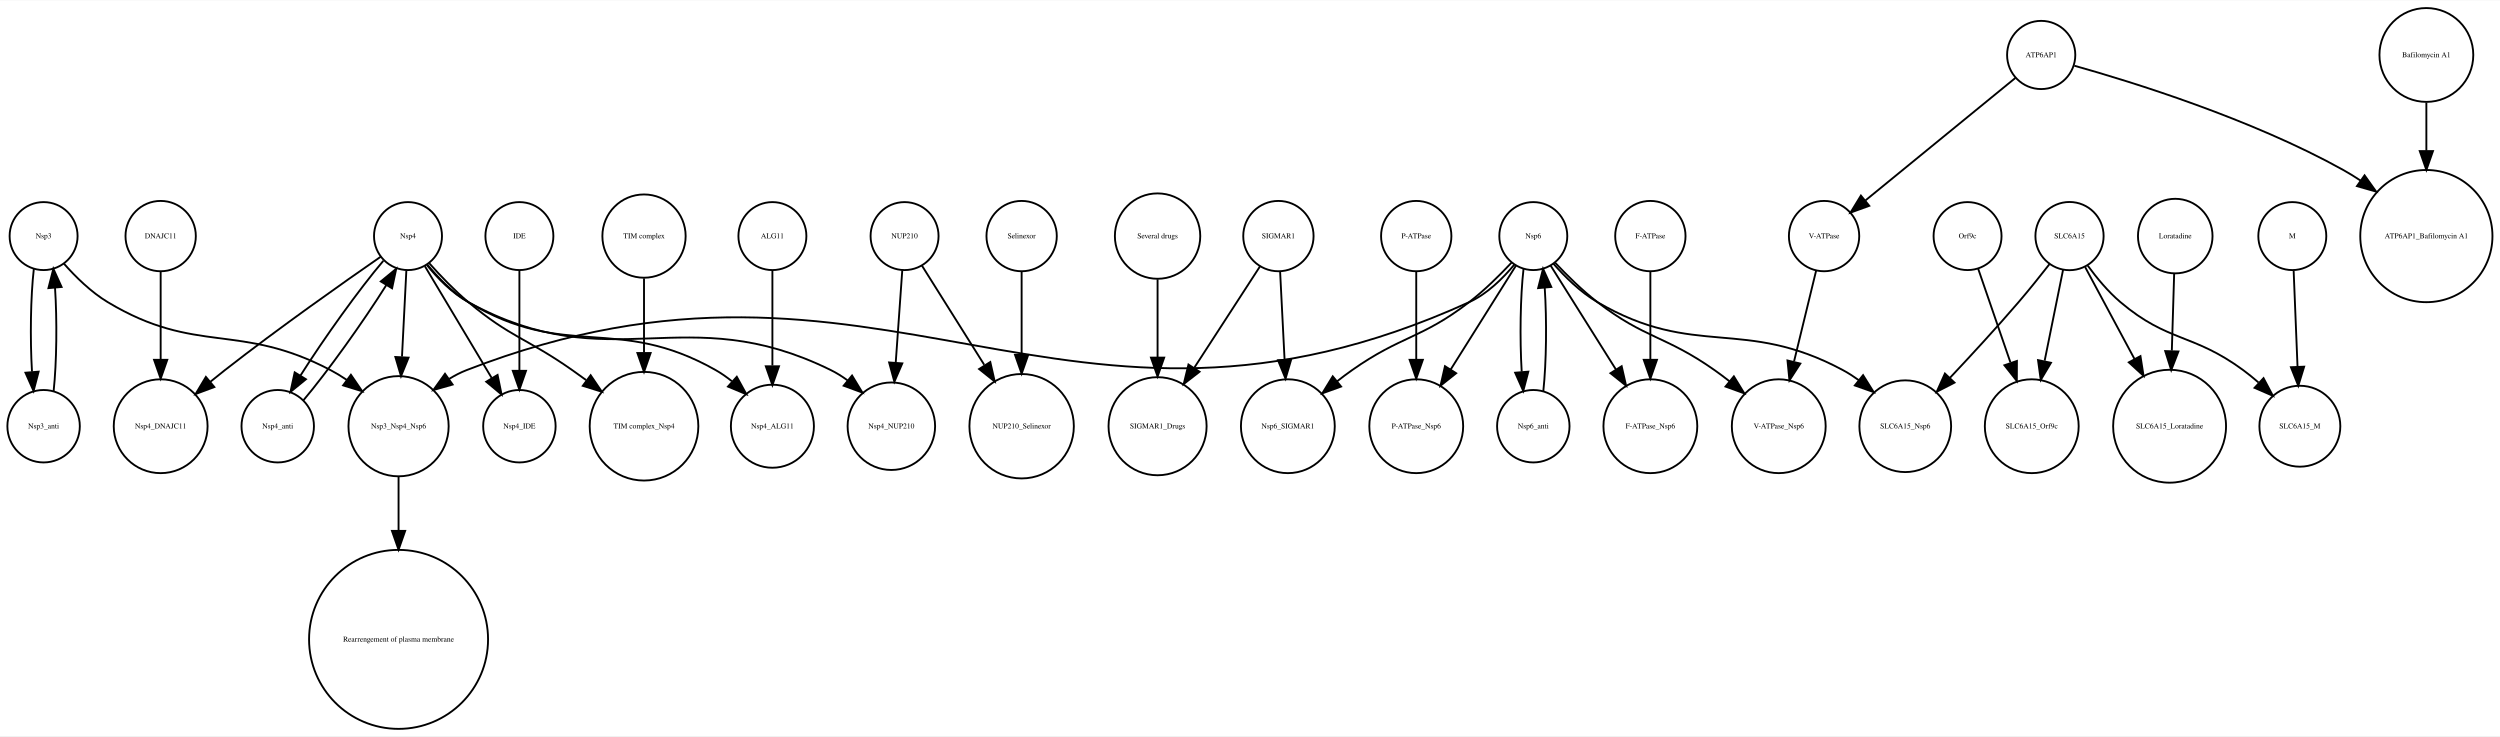
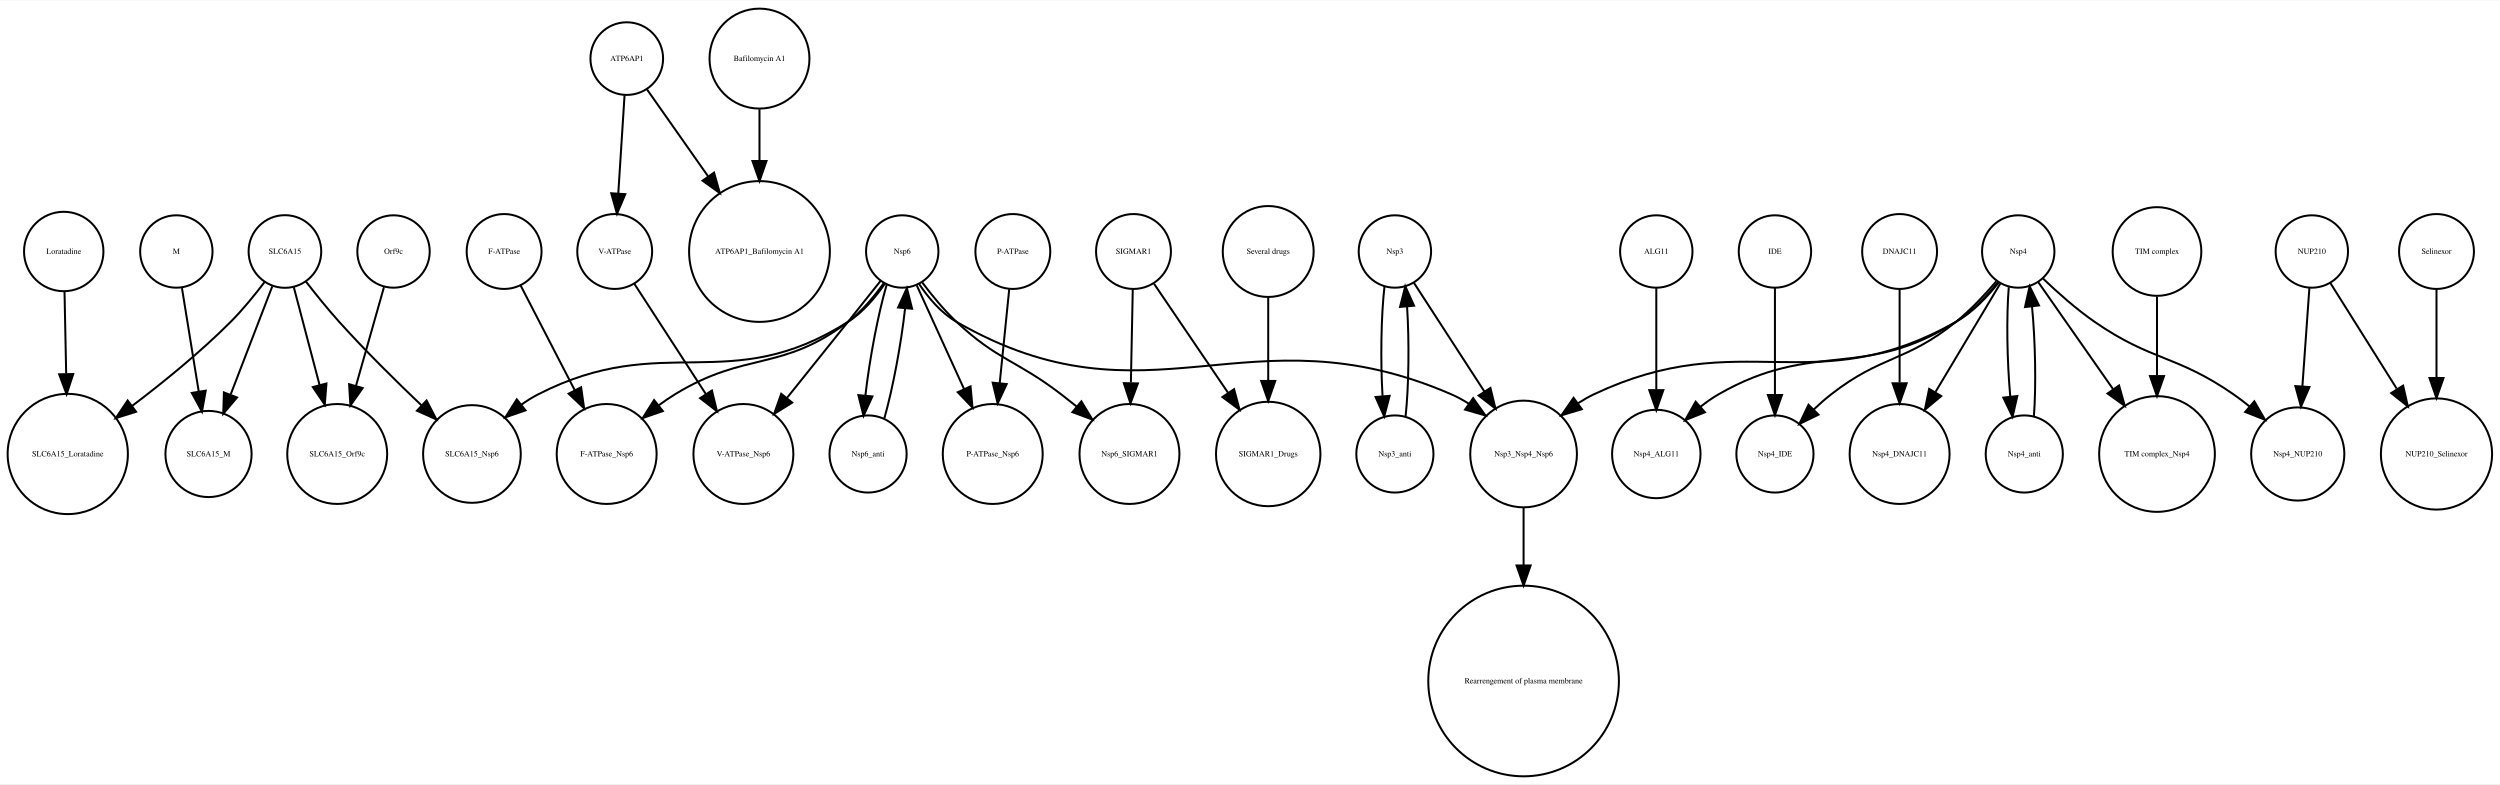
- <svg xmlns="http://www.w3.org/2000/svg" width="1324pt" height="390pt" viewBox="0.00 0.00 1324.09 389.65">
+ <svg xmlns="http://www.w3.org/2000/svg" width="1243pt" height="390pt" viewBox="0.00 0.00 1243.28 389.65">
  <g id="graph0" class="graph" transform="scale(1 1) rotate(0) translate(4 385.65)">
-     <polygon fill="white" stroke="none" points="-4,4 -4,-385.65 1320.09,-385.65 1320.09,4 -4,4" />
+     <polygon fill="white" stroke="none" points="-4,4 -4,-385.65 1239.28,-385.65 1239.28,4 -4,4" />
    <g id="node1" class="node">
-       <ellipse fill="none" stroke="black" cx="609.092" cy="-160.097" rx="25.972" ry="25.972" />
-       <text text-anchor="middle" x="609.092" y="-158.897" font-family="Times,serif" font-size="4.00">SIGMAR1_Drugs</text>
+       <ellipse fill="none" stroke="black" cx="27.698" cy="-260.798" rx="19.745" ry="19.745" />
+       <text text-anchor="middle" x="27.698" y="-259.598" font-family="Times,serif" font-size="4.00">Loratadine</text>
+     </g>
+     <g id="node28" class="node">
+       <ellipse fill="none" stroke="black" cx="29.698" cy="-160.097" rx="29.898" ry="29.898" />
+       <text text-anchor="middle" x="29.698" y="-158.897" font-family="Times,serif" font-size="4.00">SLC6A15_Loratadine</text>
+     </g>
+     <g id="edge1" class="edge">
+       <path fill="none" stroke="black" d="M28.084,-240.767C28.317,-229.25 28.624,-214.136 28.907,-200.171" />
+       <polygon fill="black" stroke="black" points="32.414,-199.864 29.117,-189.795 25.415,-199.722 32.414,-199.864" />
    </g>
    <g id="node2" class="node">
-       <ellipse fill="none" stroke="black" cx="19.092" cy="-260.798" rx="18" ry="18" />
-       <text text-anchor="middle" x="19.092" y="-259.598" font-family="Times,serif" font-size="4.00">Nsp3</text>
+       <ellipse fill="none" stroke="black" cx="819.698" cy="-160.097" rx="21.99" ry="21.99" />
+       <text text-anchor="middle" x="819.698" y="-158.897" font-family="Times,serif" font-size="4.00">Nsp4_ALG11</text>
+     </g>
+     <g id="node3" class="node">
+       <ellipse fill="none" stroke="black" cx="230.698" cy="-160.097" rx="24.291" ry="24.291" />
+       <text text-anchor="middle" x="230.698" y="-158.897" font-family="Times,serif" font-size="4.00">SLC6A15_Nsp6</text>
    </g>
    <g id="node4" class="node">
-       <ellipse fill="none" stroke="black" cx="207.092" cy="-160.097" rx="26.533" ry="26.533" />
-       <text text-anchor="middle" x="207.092" y="-158.897" font-family="Times,serif" font-size="4.00">Nsp3_Nsp4_Nsp6</text>
+       <ellipse fill="none" stroke="black" cx="819.698" cy="-260.798" rx="18" ry="18" />
+       <text text-anchor="middle" x="819.698" y="-259.598" font-family="Times,serif" font-size="4.00">ALG11</text>
    </g>
    <g id="edge2" class="edge">
-       <path fill="none" stroke="black" d="M29.81,-246.25C35.963,-239.269 44.217,-231.125 53.092,-225.796 100.099,-197.569 122.573,-215.337 171.092,-189.796 173.992,-188.269 176.886,-186.495 179.702,-184.593" />
-       <polygon fill="black" stroke="black" points="181.854,-187.356 187.844,-178.617 177.712,-181.712 181.854,-187.356" />
+       <path fill="none" stroke="black" d="M819.698,-242.605C819.698,-228.741 819.698,-208.88 819.698,-192.235" />
+       <polygon fill="black" stroke="black" points="823.199,-191.856 819.698,-181.856 816.199,-191.856 823.199,-191.856" />
+     </g>
+     <g id="node5" class="node">
+       <ellipse fill="none" stroke="black" cx="373.698" cy="-356.725" rx="24.851" ry="24.851" />
+       <text text-anchor="middle" x="373.698" y="-355.525" font-family="Times,serif" font-size="4.00">Bafilomycin A1</text>
+     </g>
+     <g id="node17" class="node">
+       <ellipse fill="none" stroke="black" cx="373.698" cy="-260.798" rx="35.004" ry="35.004" />
+       <text text-anchor="middle" x="373.698" y="-259.598" font-family="Times,serif" font-size="4.00">ATP6AP1_Bafilomycin A1</text>
+     </g>
+     <g id="edge3" class="edge">
+       <path fill="none" stroke="black" d="M373.698,-331.536C373.698,-323.723 373.698,-314.799 373.698,-306.005" />
+       <polygon fill="black" stroke="black" points="377.199,-305.815 373.698,-295.815 370.199,-305.815 377.199,-305.815" />
+     </g>
+     <g id="node6" class="node">
+       <ellipse fill="none" stroke="black" cx="559.698" cy="-260.798" rx="18.623" ry="18.623" />
+       <text text-anchor="middle" x="559.698" y="-259.598" font-family="Times,serif" font-size="4.00">SIGMAR1</text>
+     </g>
+     <g id="node16" class="node">
+       <ellipse fill="none" stroke="black" cx="626.698" cy="-160.097" rx="25.972" ry="25.972" />
+       <text text-anchor="middle" x="626.698" y="-158.897" font-family="Times,serif" font-size="4.00">SIGMAR1_Drugs</text>
+     </g>
+     <g id="edge5" class="edge">
+       <path fill="none" stroke="black" d="M569.874,-244.807C579.627,-230.44 594.615,-208.361 606.75,-190.485" />
+       <polygon fill="black" stroke="black" points="609.721,-192.338 612.442,-182.099 603.93,-188.407 609.721,-192.338" />
+     </g>
+     <g id="node23" class="node">
+       <ellipse fill="none" stroke="black" cx="557.698" cy="-160.097" rx="24.851" ry="24.851" />
+       <text text-anchor="middle" x="557.698" y="-158.897" font-family="Times,serif" font-size="4.00">Nsp6_SIGMAR1</text>
+     </g>
+     <g id="edge4" class="edge">
+       <path fill="none" stroke="black" d="M559.341,-242.152C559.08,-229.267 558.717,-211.382 558.399,-195.689" />
+       <polygon fill="black" stroke="black" points="561.89,-195.191 558.188,-185.264 554.892,-195.333 561.89,-195.191" />
+     </g>
+     <g id="node7" class="node">
+       <ellipse fill="none" stroke="black" cx="878.698" cy="-160.097" rx="19.184" ry="19.184" />
+       <text text-anchor="middle" x="878.698" y="-158.897" font-family="Times,serif" font-size="4.00">Nsp4_IDE</text>
+     </g>
+     <g id="node8" class="node">
+       <ellipse fill="none" stroke="black" cx="689.698" cy="-260.798" rx="18" ry="18" />
+       <text text-anchor="middle" x="689.698" y="-259.598" font-family="Times,serif" font-size="4.00">Nsp3</text>
+     </g>
+     <g id="node29" class="node">
+       <ellipse fill="none" stroke="black" cx="689.698" cy="-160.097" rx="19.184" ry="19.184" />
+       <text text-anchor="middle" x="689.698" y="-158.897" font-family="Times,serif" font-size="4.00">Nsp3_anti</text>
+     </g>
+     <g id="edge6" class="edge">
+       <path fill="none" stroke="black" d="M684.532,-243.499C682.826,-228.718 682.498,-206.614 683.549,-189.02" />
+       <polygon fill="black" stroke="black" points="687.062,-189.004 684.381,-178.754 680.085,-188.438 687.062,-189.004" />
+     </g>
+     <g id="node38" class="node">
+       <ellipse fill="none" stroke="black" cx="753.698" cy="-160.097" rx="26.533" ry="26.533" />
+       <text text-anchor="middle" x="753.698" y="-158.897" font-family="Times,serif" font-size="4.00">Nsp3_Nsp4_Nsp6</text>
+     </g>
+     <g id="edge7" class="edge">
+       <path fill="none" stroke="black" d="M699.142,-245.234C708.345,-231.041 722.614,-209.036 734.25,-191.09" />
+       <polygon fill="black" stroke="black" points="737.214,-192.953 739.718,-182.658 731.34,-189.145 737.214,-192.953" />
+     </g>
+     <g id="node9" class="node">
+       <ellipse fill="none" stroke="black" cx="499.698" cy="-260.798" rx="18.623" ry="18.623" />
+       <text text-anchor="middle" x="499.698" y="-259.598" font-family="Times,serif" font-size="4.00">P-ATPase</text>
    </g>
    <g id="node40" class="node">
-       <ellipse fill="none" stroke="black" cx="19.092" cy="-160.097" rx="19.184" ry="19.184" />
-       <text text-anchor="middle" x="19.092" y="-158.897" font-family="Times,serif" font-size="4.00">Nsp3_anti</text>
-     </g>
-     <g id="edge1" class="edge">
-       <path fill="none" stroke="black" d="M13.926,-243.499C12.22,-228.718 11.892,-206.614 12.943,-189.02" />
-       <polygon fill="black" stroke="black" points="16.455,-189.004 13.775,-178.754 9.478,-188.438 16.455,-189.004" />
-     </g>
-     <g id="node3" class="node">
-       <ellipse fill="none" stroke="black" cx="81.092" cy="-160.097" rx="24.851" ry="24.851" />
-       <text text-anchor="middle" x="81.092" y="-158.897" font-family="Times,serif" font-size="4.00">Nsp4_DNAJC11</text>
+       <ellipse fill="none" stroke="black" cx="489.698" cy="-160.097" rx="24.851" ry="24.851" />
+       <text text-anchor="middle" x="489.698" y="-158.897" font-family="Times,serif" font-size="4.00">P-ATPase_Nsp6</text>
+     </g>
+     <g id="edge8" class="edge">
+       <path fill="none" stroke="black" d="M497.911,-242.152C496.593,-229.143 494.758,-211.037 493.157,-195.237" />
+       <polygon fill="black" stroke="black" points="496.637,-194.86 492.147,-185.264 489.673,-195.566 496.637,-194.86" />
+     </g>
+     <g id="node10" class="node">
+       <ellipse fill="none" stroke="black" cx="940.698" cy="-160.097" rx="24.851" ry="24.851" />
+       <text text-anchor="middle" x="940.698" y="-158.897" font-family="Times,serif" font-size="4.00">Nsp4_DNAJC11</text>
+     </g>
+     <g id="node11" class="node">
+       <ellipse fill="none" stroke="black" cx="99.698" cy="-160.097" rx="21.429" ry="21.429" />
+       <text text-anchor="middle" x="99.698" y="-158.897" font-family="Times,serif" font-size="4.00">SLC6A15_M</text>
+     </g>
+     <g id="node12" class="node">
+       <ellipse fill="none" stroke="black" cx="297.698" cy="-160.097" rx="24.851" ry="24.851" />
+       <text text-anchor="middle" x="297.698" y="-158.897" font-family="Times,serif" font-size="4.00">F-ATPase_Nsp6</text>
+     </g>
+     <g id="node13" class="node">
+       <ellipse fill="none" stroke="black" cx="1207.7" cy="-160.097" rx="27.654" ry="27.654" />
+       <text text-anchor="middle" x="1207.7" y="-158.897" font-family="Times,serif" font-size="4.00">NUP210_Selinexor</text>
+     </g>
+     <g id="node14" class="node">
+       <ellipse fill="none" stroke="black" cx="83.698" cy="-260.798" rx="18" ry="18" />
+       <text text-anchor="middle" x="83.698" y="-259.598" font-family="Times,serif" font-size="4.00">M</text>
+     </g>
+     <g id="edge9" class="edge">
+       <path fill="none" stroke="black" d="M86.486,-242.605C88.784,-228.426 92.099,-207.975 94.834,-191.105" />
+       <polygon fill="black" stroke="black" points="98.302,-191.584 96.447,-181.152 91.392,-190.464 98.302,-191.584" />
+     </g>
+     <g id="node15" class="node">
+       <ellipse fill="none" stroke="black" cx="999.698" cy="-260.798" rx="18" ry="18" />
+       <text text-anchor="middle" x="999.698" y="-259.598" font-family="Times,serif" font-size="4.00">Nsp4</text>
+     </g>
+     <g id="edge14" class="edge">
+       <path fill="none" stroke="black" d="M989.607,-245.542C984.119,-238.71 976.801,-230.919 968.698,-225.796 922.355,-196.493 898.241,-217.111 850.698,-189.796 847.616,-188.025 844.59,-185.896 841.709,-183.608" />
+       <polygon fill="black" stroke="black" points="843.878,-180.855 834.048,-176.903 839.268,-186.123 843.878,-180.855" />
+     </g>
+     <g id="edge11" class="edge">
+       <path fill="none" stroke="black" d="M988.782,-245.968C983.195,-239.401 976.035,-231.714 968.698,-225.796 943.898,-205.79 931.834,-209.38 906.698,-189.796 903.723,-187.477 900.753,-184.855 897.919,-182.16" />
+       <polygon fill="black" stroke="black" points="900.356,-179.648 890.825,-175.021 895.39,-184.582 900.356,-179.648" />
+     </g>
+     <g id="edge10" class="edge">
+       <path fill="none" stroke="black" d="M990.738,-244.807C982.228,-230.571 969.191,-208.762 958.557,-190.973" />
+       <polygon fill="black" stroke="black" points="961.388,-188.886 953.253,-182.099 955.379,-192.478 961.388,-188.886" />
+     </g>
+     <g id="node18" class="node">
+       <ellipse fill="none" stroke="black" cx="1138.7" cy="-160.097" rx="23.17" ry="23.17" />
+       <text text-anchor="middle" x="1138.7" y="-158.897" font-family="Times,serif" font-size="4.00">Nsp4_NUP210</text>
+     </g>
+     <g id="edge16" class="edge">
+       <path fill="none" stroke="black" d="M1012.05,-247.309C1019.18,-240.48 1028.53,-232.144 1037.7,-225.796 1066.14,-206.111 1078.27,-209.497 1106.7,-189.796 1109.4,-187.926 1112.11,-185.851 1114.76,-183.696" />
+       <polygon fill="black" stroke="black" points="1117.11,-186.292 1122.42,-177.121 1112.55,-180.982 1117.11,-186.292" />
+     </g>
+     <g id="node20" class="node">
+       <ellipse fill="none" stroke="black" cx="1068.7" cy="-160.097" rx="28.776" ry="28.776" />
+       <text text-anchor="middle" x="1068.7" y="-158.897" font-family="Times,serif" font-size="4.00">TIM complex_Nsp4</text>
+     </g>
+     <g id="edge13" class="edge">
+       <path fill="none" stroke="black" d="M1009.58,-245.656C1019.26,-231.822 1034.31,-210.286 1046.81,-192.411" />
+       <polygon fill="black" stroke="black" points="1049.84,-194.181 1052.7,-183.979 1044.1,-190.17 1049.84,-194.181" />
+     </g>
+     <g id="node22" class="node">
+       <ellipse fill="none" stroke="black" cx="1002.7" cy="-160.097" rx="19.184" ry="19.184" />
+       <text text-anchor="middle" x="1002.7" y="-158.897" font-family="Times,serif" font-size="4.00">Nsp4_anti</text>
+     </g>
+     <g id="edge15" class="edge">
+       <path fill="none" stroke="black" d="M994.99,-243.054C993.772,-228.206 994.134,-206.23 995.723,-188.771" />
+       <polygon fill="black" stroke="black" points="999.229,-188.917 996.868,-178.588 992.272,-188.135 999.229,-188.917" />
+     </g>
+     <g id="edge12" class="edge">
+       <path fill="none" stroke="black" d="M990.083,-245.544C984.621,-238.538 977.183,-230.591 968.698,-225.796 897.675,-185.65 862.439,-224.7 788.698,-189.796 786.035,-188.535 783.401,-187.028 780.845,-185.374" />
+       <polygon fill="black" stroke="black" points="782.671,-182.374 772.524,-179.326 778.555,-188.036 782.671,-182.374" />
+     </g>
+     <g id="node19" class="node">
+       <ellipse fill="none" stroke="black" cx="246.698" cy="-260.798" rx="18.623" ry="18.623" />
+       <text text-anchor="middle" x="246.698" y="-259.598" font-family="Times,serif" font-size="4.00">F-ATPase</text>
+     </g>
+     <g id="edge17" class="edge">
+       <path fill="none" stroke="black" d="M254.893,-243.94C262.115,-229.962 272.844,-209.198 281.754,-191.955" />
+       <polygon fill="black" stroke="black" points="285.001,-193.294 286.483,-182.803 278.783,-190.081 285.001,-193.294" />
+     </g>
+     <g id="node21" class="node">
+       <ellipse fill="none" stroke="black" cx="307.698" cy="-356.725" rx="18.062" ry="18.062" />
+       <text text-anchor="middle" x="307.698" y="-355.525" font-family="Times,serif" font-size="4.00">ATP6AP1</text>
+     </g>
+     <g id="edge19" class="edge">
+       <path fill="none" stroke="black" d="M317.722,-341.459C325.816,-329.941 337.57,-313.214 348.22,-298.057" />
+       <polygon fill="black" stroke="black" points="351.107,-300.036 353.993,-289.842 345.38,-296.011 351.107,-300.036" />
+     </g>
+     <g id="node27" class="node">
+       <ellipse fill="none" stroke="black" cx="301.698" cy="-260.798" rx="18.623" ry="18.623" />
+       <text text-anchor="middle" x="301.698" y="-259.598" font-family="Times,serif" font-size="4.00">V-ATPase</text>
+     </g>
+     <g id="edge18" class="edge">
+       <path fill="none" stroke="black" d="M306.598,-338.497C305.729,-324.899 304.5,-305.652 303.49,-289.84" />
+       <polygon fill="black" stroke="black" points="306.963,-289.311 302.833,-279.554 299.977,-289.757 306.963,-289.311" />
+     </g>
+     <g id="edge20" class="edge">
+       <path fill="none" stroke="black" d="M1007.48,-178.754C1008.64,-193.966 1008.21,-216.144 1006.55,-233.455" />
+       <polygon fill="black" stroke="black" points="1003.06,-233.157 1005.36,-243.499 1010.01,-233.98 1003.06,-233.157" />
+     </g>
+     <g id="node24" class="node">
+       <ellipse fill="none" stroke="black" cx="626.698" cy="-260.798" rx="22.61" ry="22.61" />
+       <text text-anchor="middle" x="626.698" y="-259.598" font-family="Times,serif" font-size="4.00">Several drugs</text>
+     </g>
+     <g id="edge21" class="edge">
+       <path fill="none" stroke="black" d="M626.698,-237.893C626.698,-225.764 626.698,-210.392 626.698,-196.593" />
+       <polygon fill="black" stroke="black" points="630.199,-196.427 626.698,-186.427 623.199,-196.427 630.199,-196.427" />
+     </g>
+     <g id="node25" class="node">
+       <ellipse fill="none" stroke="black" cx="878.698" cy="-260.798" rx="18" ry="18" />
+       <text text-anchor="middle" x="878.698" y="-259.598" font-family="Times,serif" font-size="4.00">IDE</text>
+     </g>
+     <g id="edge22" class="edge">
+       <path fill="none" stroke="black" d="M878.698,-242.605C878.698,-227.969 878.698,-206.649 878.698,-189.484" />
+       <polygon fill="black" stroke="black" points="882.199,-189.431 878.698,-179.431 875.199,-189.431 882.199,-189.431" />
+     </g>
+     <g id="node26" class="node">
+       <ellipse fill="none" stroke="black" cx="427.698" cy="-160.097" rx="19.184" ry="19.184" />
+       <text text-anchor="middle" x="427.698" y="-158.897" font-family="Times,serif" font-size="4.00">Nsp6_anti</text>
+     </g>
+     <g id="node41" class="node">
+       <ellipse fill="none" stroke="black" cx="444.698" cy="-260.798" rx="18" ry="18" />
+       <text text-anchor="middle" x="444.698" y="-259.598" font-family="Times,serif" font-size="4.00">Nsp6</text>
+     </g>
+     <g id="edge23" class="edge">
+       <path fill="none" stroke="black" d="M435.777,-177.764C440.034,-192.69 444.156,-214.863 446.096,-232.395" />
+       <polygon fill="black" stroke="black" points="442.632,-232.954 447.004,-242.605 449.605,-232.335 442.632,-232.954" />
+     </g>
+     <g id="node36" class="node">
+       <ellipse fill="none" stroke="black" cx="365.698" cy="-160.097" rx="24.851" ry="24.851" />
+       <text text-anchor="middle" x="365.698" y="-158.897" font-family="Times,serif" font-size="4.00">V-ATPase_Nsp6</text>
+     </g>
+     <g id="edge24" class="edge">
+       <path fill="none" stroke="black" d="M311.419,-244.807C320.855,-230.255 335.422,-207.79 347.09,-189.795" />
+       <polygon fill="black" stroke="black" points="350.046,-191.669 352.55,-181.374 344.173,-187.86 350.046,-191.669" />
+     </g>
+     <g id="edge25" class="edge">
+       <path fill="none" stroke="black" d="M695.015,-178.754C696.638,-193.966 696.883,-216.144 695.749,-233.455" />
+       <polygon fill="black" stroke="black" points="692.255,-233.231 694.865,-243.499 699.228,-233.845 692.255,-233.231" />
+     </g>
+     <g id="node30" class="node">
+       <ellipse fill="none" stroke="black" cx="1207.7" cy="-260.798" rx="18.623" ry="18.623" />
+       <text text-anchor="middle" x="1207.7" y="-259.598" font-family="Times,serif" font-size="4.00">Selinexor</text>
+     </g>
+     <g id="edge26" class="edge">
+       <path fill="none" stroke="black" d="M1207.7,-242.152C1207.7,-229.898 1207.7,-213.121 1207.7,-198.009" />
+       <polygon fill="black" stroke="black" points="1211.2,-197.888 1207.7,-187.888 1204.2,-197.888 1211.2,-197.888" />
    </g>
    <g id="node31" class="node">
-       <ellipse fill="none" stroke="black" cx="207.092" cy="-47.199" rx="47.4" ry="47.4" />
-       <text text-anchor="middle" x="207.092" y="-45.999" font-family="Times,serif" font-size="4.00">Rearrengement of plasma membrane</text>
-     </g>
-     <g id="edge3" class="edge">
-       <path fill="none" stroke="black" d="M207.092,-133.376C207.092,-124.738 207.092,-114.734 207.092,-104.684" />
-       <polygon fill="black" stroke="black" points="210.592,-104.668 207.092,-94.668 203.592,-104.668 210.592,-104.668" />
-     </g>
-     <g id="node5" class="node">
-       <ellipse fill="none" stroke="black" cx="746.092" cy="-160.097" rx="24.851" ry="24.851" />
-       <text text-anchor="middle" x="746.092" y="-158.897" font-family="Times,serif" font-size="4.00">P-ATPase_Nsp6</text>
-     </g>
-     <g id="node6" class="node">
-       <ellipse fill="none" stroke="black" cx="1281.09" cy="-260.798" rx="35.004" ry="35.004" />
-       <text text-anchor="middle" x="1281.09" y="-259.598" font-family="Times,serif" font-size="4.00">ATP6AP1_Bafilomycin A1</text>
-     </g>
-     <g id="node7" class="node">
-       <ellipse fill="none" stroke="black" cx="609.092" cy="-260.798" rx="22.61" ry="22.61" />
-       <text text-anchor="middle" x="609.092" y="-259.598" font-family="Times,serif" font-size="4.00">Several drugs</text>
-     </g>
-     <g id="edge4" class="edge">
-       <path fill="none" stroke="black" d="M609.092,-237.893C609.092,-225.764 609.092,-210.392 609.092,-196.593" />
-       <polygon fill="black" stroke="black" points="612.592,-196.427 609.092,-186.427 605.592,-196.427 612.592,-196.427" />
-     </g>
-     <g id="node8" class="node">
-       <ellipse fill="none" stroke="black" cx="405.092" cy="-260.798" rx="18" ry="18" />
-       <text text-anchor="middle" x="405.092" y="-259.598" font-family="Times,serif" font-size="4.00">ALG11</text>
+       <ellipse fill="none" stroke="black" cx="940.698" cy="-260.798" rx="18.623" ry="18.623" />
+       <text text-anchor="middle" x="940.698" y="-259.598" font-family="Times,serif" font-size="4.00">DNAJC11</text>
+     </g>
+     <g id="edge27" class="edge">
+       <path fill="none" stroke="black" d="M940.698,-242.152C940.698,-229.267 940.698,-211.382 940.698,-195.689" />
+       <polygon fill="black" stroke="black" points="944.199,-195.264 940.698,-185.264 937.199,-195.264 944.199,-195.264" />
+     </g>
+     <g id="node32" class="node">
+       <ellipse fill="none" stroke="black" cx="1068.7" cy="-260.798" rx="22.05" ry="22.05" />
+       <text text-anchor="middle" x="1068.7" y="-259.598" font-family="Times,serif" font-size="4.00">TIM complex</text>
+     </g>
+     <g id="edge28" class="edge">
+       <path fill="none" stroke="black" d="M1068.7,-238.381C1068.7,-226.928 1068.7,-212.483 1068.7,-199.189" />
+       <polygon fill="black" stroke="black" points="1072.2,-198.853 1068.7,-188.853 1065.2,-198.853 1072.2,-198.853" />
+     </g>
+     <g id="node33" class="node">
+       <ellipse fill="none" stroke="black" cx="137.698" cy="-260.798" rx="18.062" ry="18.062" />
+       <text text-anchor="middle" x="137.698" y="-259.598" font-family="Times,serif" font-size="4.00">SLC6A15</text>
+     </g>
+     <g id="edge32" class="edge">
+       <path fill="none" stroke="black" d="M148.096,-245.912C152.964,-239.622 158.947,-232.181 164.698,-225.796 177.594,-211.48 192.913,-196.359 205.544,-184.339" />
+       <polygon fill="black" stroke="black" points="208.144,-186.698 213.017,-177.29 203.341,-181.606 208.144,-186.698" />
+     </g>
+     <g id="edge31" class="edge">
+       <path fill="none" stroke="black" d="M131.424,-243.499C125.82,-228.944 117.483,-207.29 110.762,-189.833" />
+       <polygon fill="black" stroke="black" points="113.883,-188.199 107.024,-180.124 107.351,-190.714 113.883,-188.199" />
+     </g>
+     <g id="edge29" class="edge">
+       <path fill="none" stroke="black" d="M127.593,-245.635C122.784,-239.289 116.766,-231.881 110.698,-225.796 95.687,-210.741 77.283,-195.805 61.813,-184.082" />
+       <polygon fill="black" stroke="black" points="63.668,-181.099 53.561,-177.92 59.48,-186.708 63.668,-181.099" />
    </g>
    <g id="node37" class="node">
-       <ellipse fill="none" stroke="black" cx="405.092" cy="-160.097" rx="21.99" ry="21.99" />
-       <text text-anchor="middle" x="405.092" y="-158.897" font-family="Times,serif" font-size="4.00">Nsp4_ALG11</text>
-     </g>
-     <g id="edge5" class="edge">
-       <path fill="none" stroke="black" d="M405.092,-242.605C405.092,-228.741 405.092,-208.88 405.092,-192.235" />
-       <polygon fill="black" stroke="black" points="408.592,-191.856 405.092,-181.856 401.592,-191.856 408.592,-191.856" />
-     </g>
-     <g id="node9" class="node">
-       <ellipse fill="none" stroke="black" cx="1005.09" cy="-160.097" rx="24.291" ry="24.291" />
-       <text text-anchor="middle" x="1005.09" y="-158.897" font-family="Times,serif" font-size="4.00">SLC6A15_Nsp6</text>
-     </g>
-     <g id="node10" class="node">
-       <ellipse fill="none" stroke="black" cx="808.092" cy="-260.798" rx="18" ry="18" />
-       <text text-anchor="middle" x="808.092" y="-259.598" font-family="Times,serif" font-size="4.00">Nsp6</text>
-     </g>
-     <g id="edge12" class="edge">
-       <path fill="none" stroke="black" d="M798.102,-245.765C792.054,-238.453 783.668,-230.148 774.092,-225.796 558.745,-127.929 463.596,-275.411 243.092,-189.796 239.962,-188.581 236.891,-186.992 233.942,-185.185" />
-       <polygon fill="black" stroke="black" points="235.723,-182.158 225.532,-179.263 231.693,-187.882 235.723,-182.158" />
-     </g>
-     <g id="edge10" class="edge">
-       <path fill="none" stroke="black" d="M798.944,-245.234C789.854,-230.764 775.665,-208.176 764.277,-190.046" />
-       <polygon fill="black" stroke="black" points="767.228,-188.165 758.945,-181.559 761.301,-191.889 767.228,-188.165" />
-     </g>
-     <g id="edge9" class="edge">
-       <path fill="none" stroke="black" d="M818.756,-246.158C824.892,-239.149 833.149,-231.009 842.092,-225.796 893.886,-195.602 919.278,-218.168 972.092,-189.796 974.968,-188.251 977.809,-186.415 980.545,-184.43" />
-       <polygon fill="black" stroke="black" points="982.75,-187.148 988.372,-178.167 978.377,-181.682 982.75,-187.148" />
-     </g>
-     <g id="node14" class="node">
-       <ellipse fill="none" stroke="black" cx="808.092" cy="-160.097" rx="19.184" ry="19.184" />
-       <text text-anchor="middle" x="808.092" y="-158.897" font-family="Times,serif" font-size="4.00">Nsp6_anti</text>
-     </g>
-     <g id="edge8" class="edge">
-       <path fill="none" stroke="black" d="M802.926,-243.499C801.22,-228.718 800.892,-206.614 801.943,-189.02" />
-       <polygon fill="black" stroke="black" points="805.455,-189.004 802.775,-178.754 798.478,-188.438 805.455,-189.004" />
-     </g>
-     <g id="node15" class="node">
-       <ellipse fill="none" stroke="black" cx="870.092" cy="-160.097" rx="24.851" ry="24.851" />
-       <text text-anchor="middle" x="870.092" y="-158.897" font-family="Times,serif" font-size="4.00">F-ATPase_Nsp6</text>
-     </g>
-     <g id="edge11" class="edge">
-       <path fill="none" stroke="black" d="M817.24,-245.234C826.33,-230.764 840.519,-208.176 851.907,-190.046" />
-       <polygon fill="black" stroke="black" points="854.883,-191.889 857.238,-181.559 848.955,-188.165 854.883,-191.889" />
-     </g>
-     <g id="node20" class="node">
-       <ellipse fill="none" stroke="black" cx="938.092" cy="-160.097" rx="24.851" ry="24.851" />
-       <text text-anchor="middle" x="938.092" y="-158.897" font-family="Times,serif" font-size="4.00">V-ATPase_Nsp6</text>
-     </g>
-     <g id="edge6" class="edge">
-       <path fill="none" stroke="black" d="M819.651,-246.707C825.919,-240.019 834.02,-232.006 842.092,-225.796 867.347,-206.367 878.04,-208.142 904.092,-189.796 906.744,-187.928 909.442,-185.9 912.098,-183.816" />
-       <polygon fill="black" stroke="black" points="914.314,-186.525 919.856,-177.494 909.893,-181.098 914.314,-186.525" />
-     </g>
-     <g id="node25" class="node">
-       <ellipse fill="none" stroke="black" cx="678.092" cy="-160.097" rx="24.851" ry="24.851" />
-       <text text-anchor="middle" x="678.092" y="-158.897" font-family="Times,serif" font-size="4.00">Nsp6_SIGMAR1</text>
-     </g>
-     <g id="edge7" class="edge">
-       <path fill="none" stroke="black" d="M796.532,-246.707C790.264,-240.019 782.164,-232.006 774.092,-225.796 748.837,-206.367 738.144,-208.142 712.092,-189.796 709.439,-187.928 706.742,-185.9 704.086,-183.816" />
-       <polygon fill="black" stroke="black" points="706.291,-181.098 696.328,-177.494 701.869,-186.525 706.291,-181.098" />
-     </g>
-     <g id="node11" class="node">
-       <ellipse fill="none" stroke="black" cx="1072.09" cy="-160.097" rx="24.851" ry="24.851" />
-       <text text-anchor="middle" x="1072.09" y="-158.897" font-family="Times,serif" font-size="4.00">SLC6A15_Orf9c</text>
-     </g>
-     <g id="node12" class="node">
-       <ellipse fill="none" stroke="black" cx="1145.09" cy="-160.097" rx="29.898" ry="29.898" />
-       <text text-anchor="middle" x="1145.09" y="-158.897" font-family="Times,serif" font-size="4.00">SLC6A15_Loratadine</text>
-     </g>
-     <g id="node13" class="node">
-       <ellipse fill="none" stroke="black" cx="81.092" cy="-260.798" rx="18.623" ry="18.623" />
-       <text text-anchor="middle" x="81.092" y="-259.598" font-family="Times,serif" font-size="4.00">DNAJC11</text>
-     </g>
-     <g id="edge13" class="edge">
-       <path fill="none" stroke="black" d="M81.092,-242.152C81.092,-229.267 81.092,-211.382 81.092,-195.689" />
-       <polygon fill="black" stroke="black" points="84.592,-195.264 81.092,-185.264 77.592,-195.264 84.592,-195.264" />
-     </g>
-     <g id="edge14" class="edge">
-       <path fill="none" stroke="black" d="M813.409,-178.754C815.032,-193.966 815.276,-216.144 814.142,-233.455" />
-       <polygon fill="black" stroke="black" points="810.649,-233.231 813.258,-243.499 817.622,-233.845 810.649,-233.231" />
-     </g>
-     <g id="node16" class="node">
-       <ellipse fill="none" stroke="black" cx="537.092" cy="-160.097" rx="27.654" ry="27.654" />
-       <text text-anchor="middle" x="537.092" y="-158.897" font-family="Times,serif" font-size="4.00">NUP210_Selinexor</text>
-     </g>
-     <g id="node17" class="node">
-       <ellipse fill="none" stroke="black" cx="1210.09" cy="-260.798" rx="18" ry="18" />
-       <text text-anchor="middle" x="1210.09" y="-259.598" font-family="Times,serif" font-size="4.00">M</text>
-     </g>
-     <g id="node22" class="node">
-       <ellipse fill="none" stroke="black" cx="1214.09" cy="-160.097" rx="21.429" ry="21.429" />
-       <text text-anchor="middle" x="1214.09" y="-158.897" font-family="Times,serif" font-size="4.00">SLC6A15_M</text>
-     </g>
-     <g id="edge15" class="edge">
-       <path fill="none" stroke="black" d="M1210.79,-242.605C1211.35,-228.651 1212.17,-208.62 1212.84,-191.909" />
-       <polygon fill="black" stroke="black" points="1216.36,-191.637 1213.26,-181.503 1209.36,-191.353 1216.36,-191.637" />
-     </g>
-     <g id="node18" class="node">
-       <ellipse fill="none" stroke="black" cx="212.092" cy="-260.798" rx="18" ry="18" />
-       <text text-anchor="middle" x="212.092" y="-259.598" font-family="Times,serif" font-size="4.00">Nsp4</text>
-     </g>
-     <g id="edge21" class="edge">
-       <path fill="none" stroke="black" d="M197.707,-249.927C178.545,-236.664 143.734,-212.167 115.092,-189.796 112.535,-187.799 109.902,-185.685 107.287,-183.545" />
-       <polygon fill="black" stroke="black" points="109.515,-180.846 99.587,-177.145 105.04,-186.229 109.515,-180.846" />
-     </g>
-     <g id="edge20" class="edge">
-       <path fill="none" stroke="black" d="M211.221,-242.605C210.584,-230.04 209.698,-212.549 208.91,-196.99" />
-       <polygon fill="black" stroke="black" points="212.386,-196.421 208.384,-186.611 205.395,-196.776 212.386,-196.421" />
-     </g>
-     <g id="node30" class="node">
-       <ellipse fill="none" stroke="black" cx="143.092" cy="-160.097" rx="19.184" ry="19.184" />
-       <text text-anchor="middle" x="143.092" y="-158.897" font-family="Times,serif" font-size="4.00">Nsp4_anti</text>
-     </g>
-     <g id="edge19" class="edge">
-       <path fill="none" stroke="black" d="M199.017,-247.695C186.262,-232.675 167.598,-206.649 155.204,-187.04" />
-       <polygon fill="black" stroke="black" points="158.044,-184.975 149.836,-178.275 152.074,-188.631 158.044,-184.975" />
-     </g>
-     <g id="node32" class="node">
-       <ellipse fill="none" stroke="black" cx="271.092" cy="-160.097" rx="19.184" ry="19.184" />
-       <text text-anchor="middle" x="271.092" y="-158.897" font-family="Times,serif" font-size="4.00">Nsp4_IDE</text>
-     </g>
-     <g id="edge16" class="edge">
-       <path fill="none" stroke="black" d="M221.053,-244.807C230.429,-229.122 245.301,-204.243 256.399,-185.678" />
-       <polygon fill="black" stroke="black" points="259.529,-187.263 261.655,-176.883 253.52,-183.671 259.529,-187.263" />
-     </g>
-     <g id="node36" class="node">
-       <ellipse fill="none" stroke="black" cx="337.092" cy="-160.097" rx="28.776" ry="28.776" />
-       <text text-anchor="middle" x="337.092" y="-158.897" font-family="Times,serif" font-size="4.00">TIM complex_Nsp4</text>
-     </g>
-     <g id="edge17" class="edge">
-       <path fill="none" stroke="black" d="M223.278,-246.496C229.14,-239.906 236.637,-232.045 244.092,-225.796 266.481,-207.028 275.199,-206.609 299.092,-189.796 301.501,-188.101 303.975,-186.322 306.449,-184.515" />
-       <polygon fill="black" stroke="black" points="308.822,-187.113 314.772,-178.347 304.654,-181.489 308.822,-187.113" />
-     </g>
-     <g id="edge22" class="edge">
-       <path fill="none" stroke="black" d="M222.252,-245.795C227.955,-238.858 235.619,-230.897 244.092,-225.796 295.82,-194.651 322.564,-219.573 375.092,-189.796 378.039,-188.125 380.915,-186.101 383.647,-183.908" />
-       <polygon fill="black" stroke="black" points="386.227,-186.296 391.337,-177.015 381.554,-181.084 386.227,-186.296" />
-     </g>
-     <g id="node41" class="node">
-       <ellipse fill="none" stroke="black" cx="468.092" cy="-160.097" rx="23.17" ry="23.17" />
-       <text text-anchor="middle" x="468.092" y="-158.897" font-family="Times,serif" font-size="4.00">Nsp4_NUP210</text>
-     </g>
-     <g id="edge18" class="edge">
-       <path fill="none" stroke="black" d="M222.084,-245.503C227.741,-238.486 235.415,-230.542 244.092,-225.796 320.262,-184.131 358.227,-228.2 436.092,-189.796 439.104,-188.31 442.045,-186.46 444.848,-184.42" />
-       <polygon fill="black" stroke="black" points="447.274,-186.957 452.774,-177.901 442.828,-181.55 447.274,-186.957" />
-     </g>
-     <g id="node19" class="node">
-       <ellipse fill="none" stroke="black" cx="1077.09" cy="-356.725" rx="18.062" ry="18.062" />
-       <text text-anchor="middle" x="1077.09" y="-355.525" font-family="Times,serif" font-size="4.00">ATP6AP1</text>
-     </g>
-     <g id="edge24" class="edge">
-       <path fill="none" stroke="black" d="M1094.65,-351.03C1124.92,-342.532 1188.37,-322.932 1237.09,-295.799 1240.14,-294.104 1243.2,-292.211 1246.21,-290.209" />
-       <polygon fill="black" stroke="black" points="1248.36,-292.978 1254.51,-284.356 1244.32,-287.256 1248.36,-292.978" />
+       <ellipse fill="none" stroke="black" cx="163.698" cy="-160.097" rx="24.851" ry="24.851" />
+       <text text-anchor="middle" x="163.698" y="-158.897" font-family="Times,serif" font-size="4.00">SLC6A15_Orf9c</text>
+     </g>
+     <g id="edge30" class="edge">
+       <path fill="none" stroke="black" d="M142.109,-243.054C145.612,-229.755 150.622,-210.737 154.934,-194.368" />
+       <polygon fill="black" stroke="black" points="158.346,-195.155 157.509,-184.593 151.577,-193.372 158.346,-195.155" />
+     </g>
+     <g id="node34" class="node">
+       <ellipse fill="none" stroke="black" cx="191.698" cy="-260.798" rx="18" ry="18" />
+       <text text-anchor="middle" x="191.698" y="-259.598" font-family="Times,serif" font-size="4.00">Orf9c</text>
+     </g>
+     <g id="edge33" class="edge">
+       <path fill="none" stroke="black" d="M186.949,-243.054C183.15,-229.664 177.707,-210.476 173.042,-194.032" />
+       <polygon fill="black" stroke="black" points="176.356,-192.89 170.259,-184.224 169.621,-194.8 176.356,-192.89" />
    </g>
    <g id="node35" class="node">
-       <ellipse fill="none" stroke="black" cx="962.092" cy="-260.798" rx="18.623" ry="18.623" />
-       <text text-anchor="middle" x="962.092" y="-259.598" font-family="Times,serif" font-size="4.00">V-ATPase</text>
-     </g>
-     <g id="edge23" class="edge">
-       <path fill="none" stroke="black" d="M1063.45,-344.581C1043.84,-328.568 1007.49,-298.875 984.066,-279.745" />
-       <polygon fill="black" stroke="black" points="986.035,-276.835 976.076,-273.219 981.607,-282.256 986.035,-276.835" />
-     </g>
-     <g id="node21" class="node">
-       <ellipse fill="none" stroke="black" cx="537.092" cy="-260.798" rx="18.623" ry="18.623" />
-       <text text-anchor="middle" x="537.092" y="-259.598" font-family="Times,serif" font-size="4.00">Selinexor</text>
-     </g>
-     <g id="edge25" class="edge">
-       <path fill="none" stroke="black" d="M537.092,-242.152C537.092,-229.898 537.092,-213.121 537.092,-198.009" />
-       <polygon fill="black" stroke="black" points="540.592,-197.888 537.092,-187.888 533.592,-197.888 540.592,-197.888" />
-     </g>
-     <g id="node23" class="node">
-       <ellipse fill="none" stroke="black" cx="337.092" cy="-260.798" rx="22.05" ry="22.05" />
-       <text text-anchor="middle" x="337.092" y="-259.598" font-family="Times,serif" font-size="4.00">TIM complex</text>
-     </g>
-     <g id="edge26" class="edge">
-       <path fill="none" stroke="black" d="M337.092,-238.381C337.092,-226.928 337.092,-212.483 337.092,-199.189" />
-       <polygon fill="black" stroke="black" points="340.592,-198.853 337.092,-188.853 333.592,-198.853 340.592,-198.853" />
-     </g>
-     <g id="node24" class="node">
-       <ellipse fill="none" stroke="black" cx="475.092" cy="-260.798" rx="18" ry="18" />
-       <text text-anchor="middle" x="475.092" y="-259.598" font-family="Times,serif" font-size="4.00">NUP210</text>
-     </g>
-     <g id="edge28" class="edge">
-       <path fill="none" stroke="black" d="M484.24,-245.234C492.903,-231.444 506.197,-210.279 517.285,-192.628" />
-       <polygon fill="black" stroke="black" points="520.49,-194.106 522.846,-183.776 514.563,-190.382 520.49,-194.106" />
-     </g>
-     <g id="edge27" class="edge">
-       <path fill="none" stroke="black" d="M473.873,-242.605C472.921,-229.194 471.572,-210.172 470.417,-193.876" />
-       <polygon fill="black" stroke="black" points="473.89,-193.376 469.691,-183.648 466.908,-193.871 473.89,-193.376" />
-     </g>
-     <g id="node26" class="node">
-       <ellipse fill="none" stroke="black" cx="673.092" cy="-260.798" rx="18.623" ry="18.623" />
-       <text text-anchor="middle" x="673.092" y="-259.598" font-family="Times,serif" font-size="4.00">SIGMAR1</text>
-     </g>
-     <g id="edge29" class="edge">
-       <path fill="none" stroke="black" d="M663.372,-244.807C654.2,-230.663 640.181,-209.043 628.688,-191.318" />
-       <polygon fill="black" stroke="black" points="631.324,-188.951 622.947,-182.464 625.451,-192.759 631.324,-188.951" />
-     </g>
-     <g id="edge30" class="edge">
-       <path fill="none" stroke="black" d="M673.986,-242.152C674.639,-229.267 675.545,-211.382 676.34,-195.689" />
-       <polygon fill="black" stroke="black" points="679.857,-195.428 676.868,-185.264 672.866,-195.074 679.857,-195.428" />
-     </g>
-     <g id="node27" class="node">
-       <ellipse fill="none" stroke="black" cx="1281.09" cy="-356.725" rx="24.851" ry="24.851" />
-       <text text-anchor="middle" x="1281.09" y="-355.525" font-family="Times,serif" font-size="4.00">Bafilomycin A1</text>
-     </g>
-     <g id="edge31" class="edge">
-       <path fill="none" stroke="black" d="M1281.09,-331.536C1281.09,-323.723 1281.09,-314.799 1281.09,-306.005" />
-       <polygon fill="black" stroke="black" points="1284.59,-305.815 1281.09,-295.815 1277.59,-305.815 1284.59,-305.815" />
-     </g>
-     <g id="node28" class="node">
-       <ellipse fill="none" stroke="black" cx="1038.09" cy="-260.798" rx="18" ry="18" />
-       <text text-anchor="middle" x="1038.09" y="-259.598" font-family="Times,serif" font-size="4.00">Orf9c</text>
-     </g>
-     <g id="edge32" class="edge">
-       <path fill="none" stroke="black" d="M1043.71,-243.499C1048.33,-230.078 1055.03,-210.62 1060.76,-193.983" />
-       <polygon fill="black" stroke="black" points="1064.23,-194.662 1064.18,-184.067 1057.61,-192.382 1064.23,-194.662" />
-     </g>
-     <g id="node29" class="node">
-       <ellipse fill="none" stroke="black" cx="1092.09" cy="-260.798" rx="18.062" ry="18.062" />
-       <text text-anchor="middle" x="1092.09" y="-259.598" font-family="Times,serif" font-size="4.00">SLC6A15</text>
+       <ellipse fill="none" stroke="black" cx="1145.7" cy="-260.798" rx="18" ry="18" />
+       <text text-anchor="middle" x="1145.7" y="-259.598" font-family="Times,serif" font-size="4.00">NUP210</text>
    </g>
    <g id="edge35" class="edge">
-       <path fill="none" stroke="black" d="M1081.55,-246.037C1076.66,-239.771 1070.69,-232.316 1065.09,-225.796 1053.47,-212.257 1040,-197.643 1028.77,-185.737" />
-       <polygon fill="black" stroke="black" points="1031.18,-183.189 1021.76,-178.341 1026.1,-188.006 1031.18,-183.189" />
+       <path fill="none" stroke="black" d="M1154.85,-245.234C1163.51,-231.444 1176.8,-210.279 1187.89,-192.628" />
+       <polygon fill="black" stroke="black" points="1191.1,-194.106 1193.45,-183.776 1185.17,-190.382 1191.1,-194.106" />
+     </g>
+     <g id="edge34" class="edge">
+       <path fill="none" stroke="black" d="M1144.48,-242.605C1143.53,-229.194 1142.18,-210.172 1141.02,-193.876" />
+       <polygon fill="black" stroke="black" points="1144.5,-193.376 1140.3,-183.648 1137.51,-193.871 1144.5,-193.376" />
+     </g>
+     <g id="node39" class="node">
+       <ellipse fill="none" stroke="black" cx="753.698" cy="-47.199" rx="47.4" ry="47.4" />
+       <text text-anchor="middle" x="753.698" y="-45.999" font-family="Times,serif" font-size="4.00">Rearrengement of plasma membrane</text>
    </g>
    <g id="edge36" class="edge">
-       <path fill="none" stroke="black" d="M1088.7,-243.054C1086.03,-229.88 1082.22,-211.095 1078.93,-194.832" />
-       <polygon fill="black" stroke="black" points="1082.27,-193.699 1076.85,-184.593 1075.41,-195.089 1082.27,-193.699" />
-     </g>
-     <g id="edge33" class="edge">
-       <path fill="none" stroke="black" d="M1100.37,-244.376C1107.35,-231.384 1117.59,-212.311 1126.51,-195.696" />
-       <polygon fill="black" stroke="black" points="1129.66,-197.238 1131.31,-186.772 1123.49,-193.926 1129.66,-197.238" />
-     </g>
-     <g id="edge34" class="edge">
-       <path fill="none" stroke="black" d="M1101.75,-245.145C1106.46,-238.7 1112.53,-231.35 1119.09,-225.796 1144.29,-204.452 1157.5,-209.372 1184.09,-189.796 1186.82,-187.788 1189.56,-185.55 1192.21,-183.234" />
-       <polygon fill="black" stroke="black" points="1194.85,-185.563 1199.81,-176.204 1190.09,-180.424 1194.85,-185.563" />
+       <path fill="none" stroke="black" d="M753.698,-133.376C753.698,-124.738 753.698,-114.734 753.698,-104.684" />
+       <polygon fill="black" stroke="black" points="757.199,-104.668 753.698,-94.668 750.199,-104.668 757.199,-104.668" />
+     </g>
+     <g id="edge40" class="edge">
+       <path fill="none" stroke="black" d="M435.933,-244.611C431.321,-237.895 425.085,-230.475 417.698,-225.796 358.32,-188.182 326.28,-221.799 263.698,-189.796 260.792,-188.309 257.93,-186.512 255.181,-184.551" />
+       <polygon fill="black" stroke="black" points="257.345,-181.8 247.337,-178.322 252.992,-187.282 257.345,-181.8" />
+     </g>
+     <g id="edge41" class="edge">
+       <path fill="none" stroke="black" d="M435.56,-245.149C430.867,-238.55 424.67,-231.074 417.698,-225.796 384.663,-200.783 367.051,-211.409 331.698,-189.796 329.017,-188.156 326.329,-186.313 323.704,-184.372" />
+       <polygon fill="black" stroke="black" points="325.634,-181.436 315.622,-177.97 321.288,-186.923 325.634,-181.436" />
+     </g>
+     <g id="edge42" class="edge">
+       <path fill="none" stroke="black" d="M454.615,-245.44C459.386,-239.055 465.426,-231.67 471.698,-225.796 492.216,-206.582 501.377,-206.881 523.698,-189.796 526.275,-187.824 528.921,-185.727 531.544,-183.598" />
+       <polygon fill="black" stroke="black" points="533.786,-186.286 539.256,-177.213 529.321,-180.895 533.786,-186.286" />
+     </g>
+     <g id="edge43" class="edge">
+       <path fill="none" stroke="black" d="M436.98,-244.376C432.659,-229.669 428.417,-207.172 426.386,-189.267" />
+       <polygon fill="black" stroke="black" points="429.851,-188.721 425.445,-179.086 422.881,-189.366 429.851,-188.721" />
    </g>
    <g id="edge37" class="edge">
-       <path fill="none" stroke="black" d="M156.554,-173.657C169.506,-188.992 188.318,-215.292 200.58,-234.808" />
-       <polygon fill="black" stroke="black" points="197.679,-236.773 205.864,-243.499 203.66,-233.136 197.679,-236.773" />
-     </g>
-     <g id="node33" class="node">
-       <ellipse fill="none" stroke="black" cx="271.092" cy="-260.798" rx="18" ry="18" />
-       <text text-anchor="middle" x="271.092" y="-259.598" font-family="Times,serif" font-size="4.00">IDE</text>
+       <path fill="none" stroke="black" d="M433.943,-246.216C429.003,-239.986 423.062,-232.509 417.698,-225.796 407.783,-213.384 396.764,-199.664 387.431,-188.064" />
+       <polygon fill="black" stroke="black" points="389.97,-185.636 380.973,-180.041 384.517,-190.026 389.97,-185.636" />
+     </g>
+     <g id="edge39" class="edge">
+       <path fill="none" stroke="black" d="M453.058,-244.678C457.652,-237.805 463.991,-230.235 471.698,-225.796 567.453,-170.653 616.322,-233.757 717.698,-189.796 720.705,-188.492 723.672,-186.87 726.535,-185.064" />
+       <polygon fill="black" stroke="black" points="728.619,-187.877 734.747,-179.235 724.567,-182.169 728.619,-187.877" />
    </g>
    <g id="edge38" class="edge">
-       <path fill="none" stroke="black" d="M271.092,-242.605C271.092,-227.969 271.092,-206.649 271.092,-189.484" />
-       <polygon fill="black" stroke="black" points="274.592,-189.431 271.092,-179.431 267.592,-189.431 274.592,-189.431" />
-     </g>
-     <g id="node34" class="node">
-       <ellipse fill="none" stroke="black" cx="870.092" cy="-260.798" rx="18.623" ry="18.623" />
-       <text text-anchor="middle" x="870.092" y="-259.598" font-family="Times,serif" font-size="4.00">F-ATPase</text>
-     </g>
-     <g id="edge39" class="edge">
-       <path fill="none" stroke="black" d="M870.092,-242.152C870.092,-229.267 870.092,-211.382 870.092,-195.689" />
-       <polygon fill="black" stroke="black" points="873.592,-195.264 870.092,-185.264 866.592,-195.264 873.592,-195.264" />
-     </g>
-     <g id="edge40" class="edge">
-       <path fill="none" stroke="black" d="M957.911,-242.605C954.694,-229.376 950.15,-210.685 946.223,-194.539" />
-       <polygon fill="black" stroke="black" points="949.517,-193.268 943.753,-184.378 942.715,-194.922 949.517,-193.268" />
-     </g>
-     <g id="node38" class="node">
-       <ellipse fill="none" stroke="black" cx="746.092" cy="-260.798" rx="18.623" ry="18.623" />
-       <text text-anchor="middle" x="746.092" y="-259.598" font-family="Times,serif" font-size="4.00">P-ATPase</text>
-     </g>
-     <g id="edge41" class="edge">
-       <path fill="none" stroke="black" d="M746.092,-242.152C746.092,-229.267 746.092,-211.382 746.092,-195.689" />
-       <polygon fill="black" stroke="black" points="749.592,-195.264 746.092,-185.264 742.592,-195.264 749.592,-195.264" />
-     </g>
-     <g id="node39" class="node">
-       <ellipse fill="none" stroke="black" cx="1148.09" cy="-260.798" rx="19.745" ry="19.745" />
-       <text text-anchor="middle" x="1148.09" y="-259.598" font-family="Times,serif" font-size="4.00">Loratadine</text>
-     </g>
-     <g id="edge42" class="edge">
-       <path fill="none" stroke="black" d="M1147.51,-240.767C1147.16,-229.25 1146.7,-214.136 1146.28,-200.171" />
-       <polygon fill="black" stroke="black" points="1149.77,-199.684 1145.96,-189.795 1142.77,-199.896 1149.77,-199.684" />
-     </g>
-     <g id="edge43" class="edge">
-       <path fill="none" stroke="black" d="M24.409,-178.754C26.032,-193.966 26.276,-216.144 25.142,-233.455" />
-       <polygon fill="black" stroke="black" points="21.649,-233.231 24.258,-243.499 28.622,-233.845 21.649,-233.231" />
+       <path fill="none" stroke="black" d="M451.929,-243.94C458.259,-230.054 467.644,-209.471 475.474,-192.296" />
+       <polygon fill="black" stroke="black" points="478.672,-193.72 479.635,-183.169 472.302,-190.816 478.672,-193.72" />
    </g>
  </g>
</svg>
